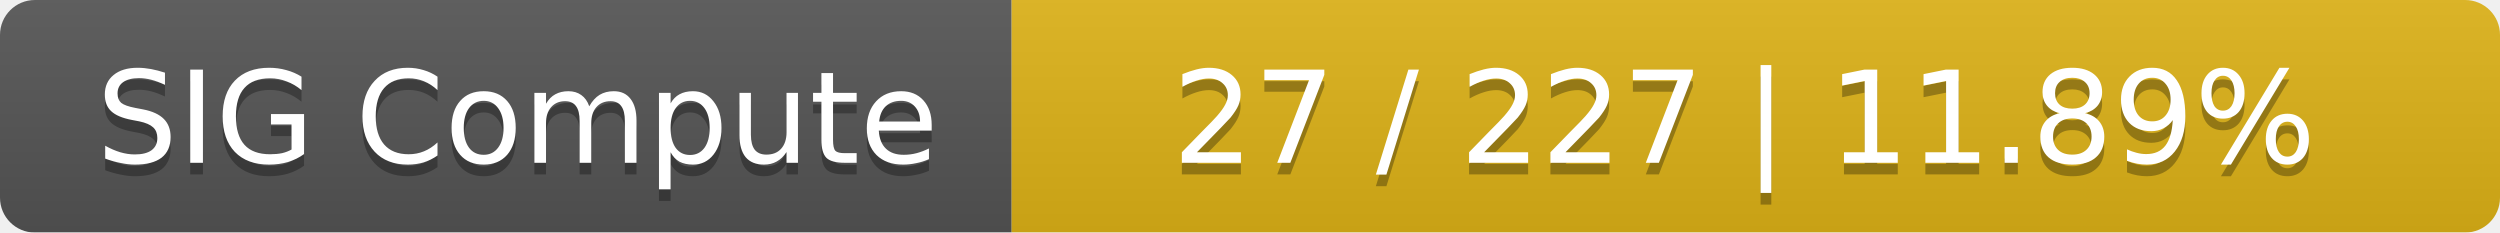
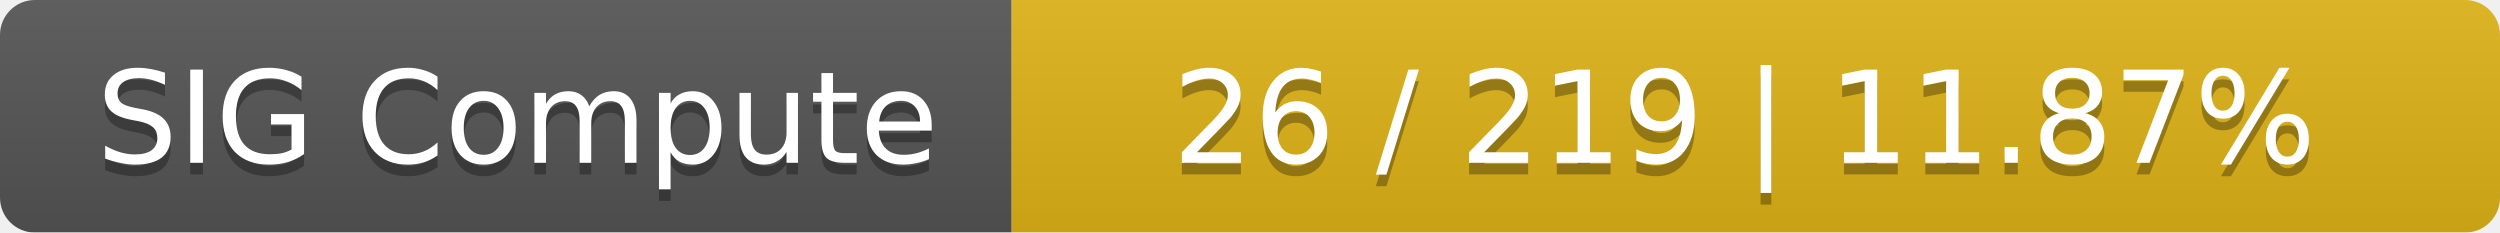
<svg xmlns="http://www.w3.org/2000/svg" width="215" height="20">
  <linearGradient id="smooth" x2="0" y2="100%">
    <stop offset="0" stop-color="#bbb" stop-opacity=".1" />
    <stop offset="1" stop-opacity=".1" />
  </linearGradient>
  <mask id="round">
    <rect width="215" height="20" rx="3" fill="#fff" />
  </mask>
  <g mask="url(#round)">
    <rect width="87" height="20" fill="#555" />
    <rect x="87" width="128" height="20" fill="#dfb317" />
    <rect width="215" height="20" fill="url(#smooth)" />
  </g>
  <g fill="#fff" text-anchor="middle" font-family="DejaVu Sans,Verdana,Geneva,sans-serif" font-size="11">
    <text x="44.5" y="15" fill="#010101" fill-opacity=".3">SIG Compute</text>
    <text x="44.5" y="14">SIG Compute</text>
-     <text x="150" y="15" fill="#010101" fill-opacity=".3">27 / 227    |    11.89%</text>
-     <text x="150" y="14">27 / 227    |    11.89%</text>
+     <text x="150" y="15" fill="#010101" fill-opacity=".3">26 / 219    |    11.87%</text>
+     <text x="150" y="14">26 / 219    |    11.87%</text>
  </g>
</svg>
